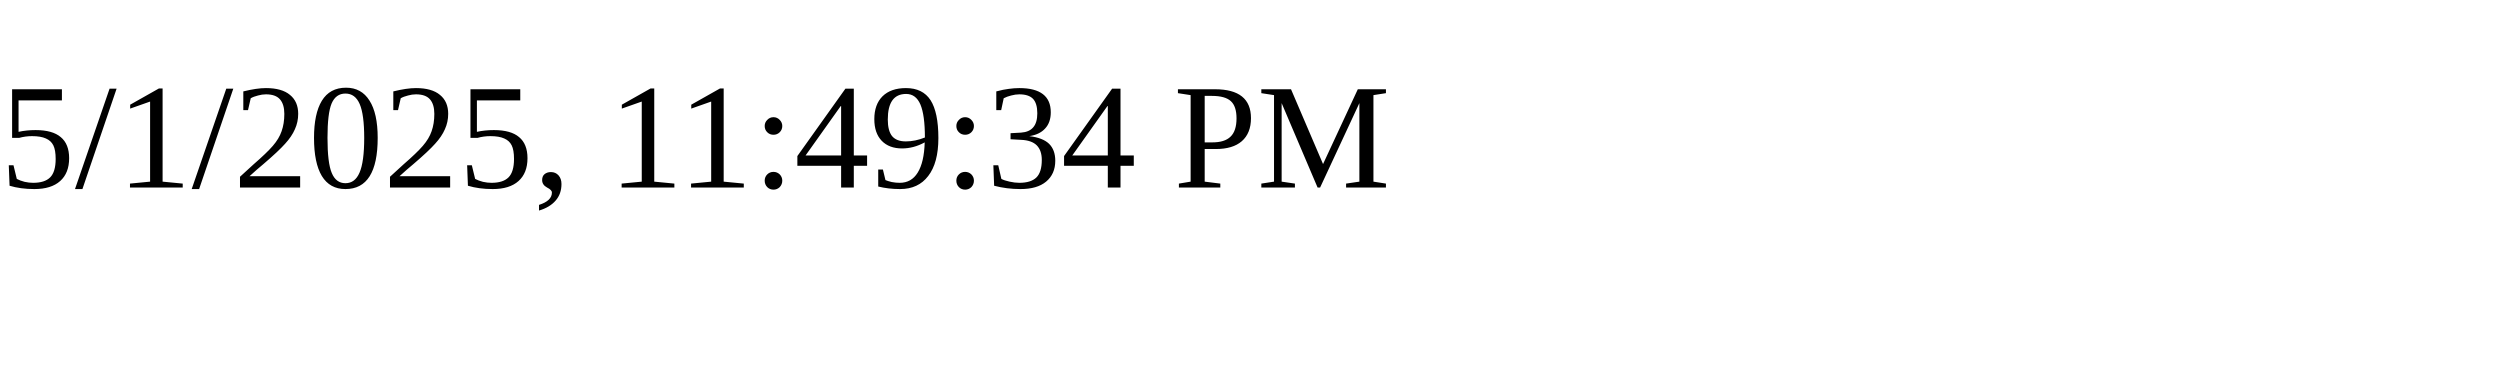
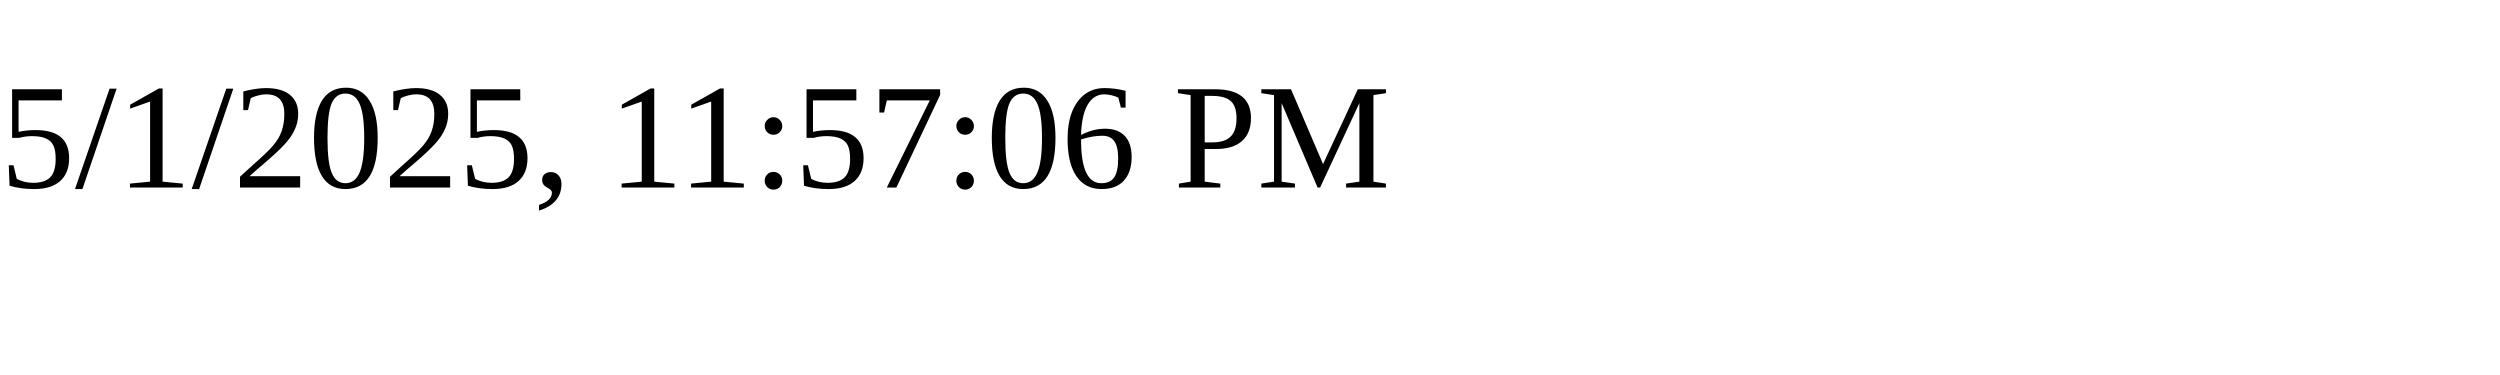
<svg xmlns="http://www.w3.org/2000/svg" height="30" width="200">
-   <text x="0" y="15">5/1/2025, 11:49:34 PM</text>
+   <text x="0" y="15">5/1/2025, 11:57:06 PM</text>
</svg>
